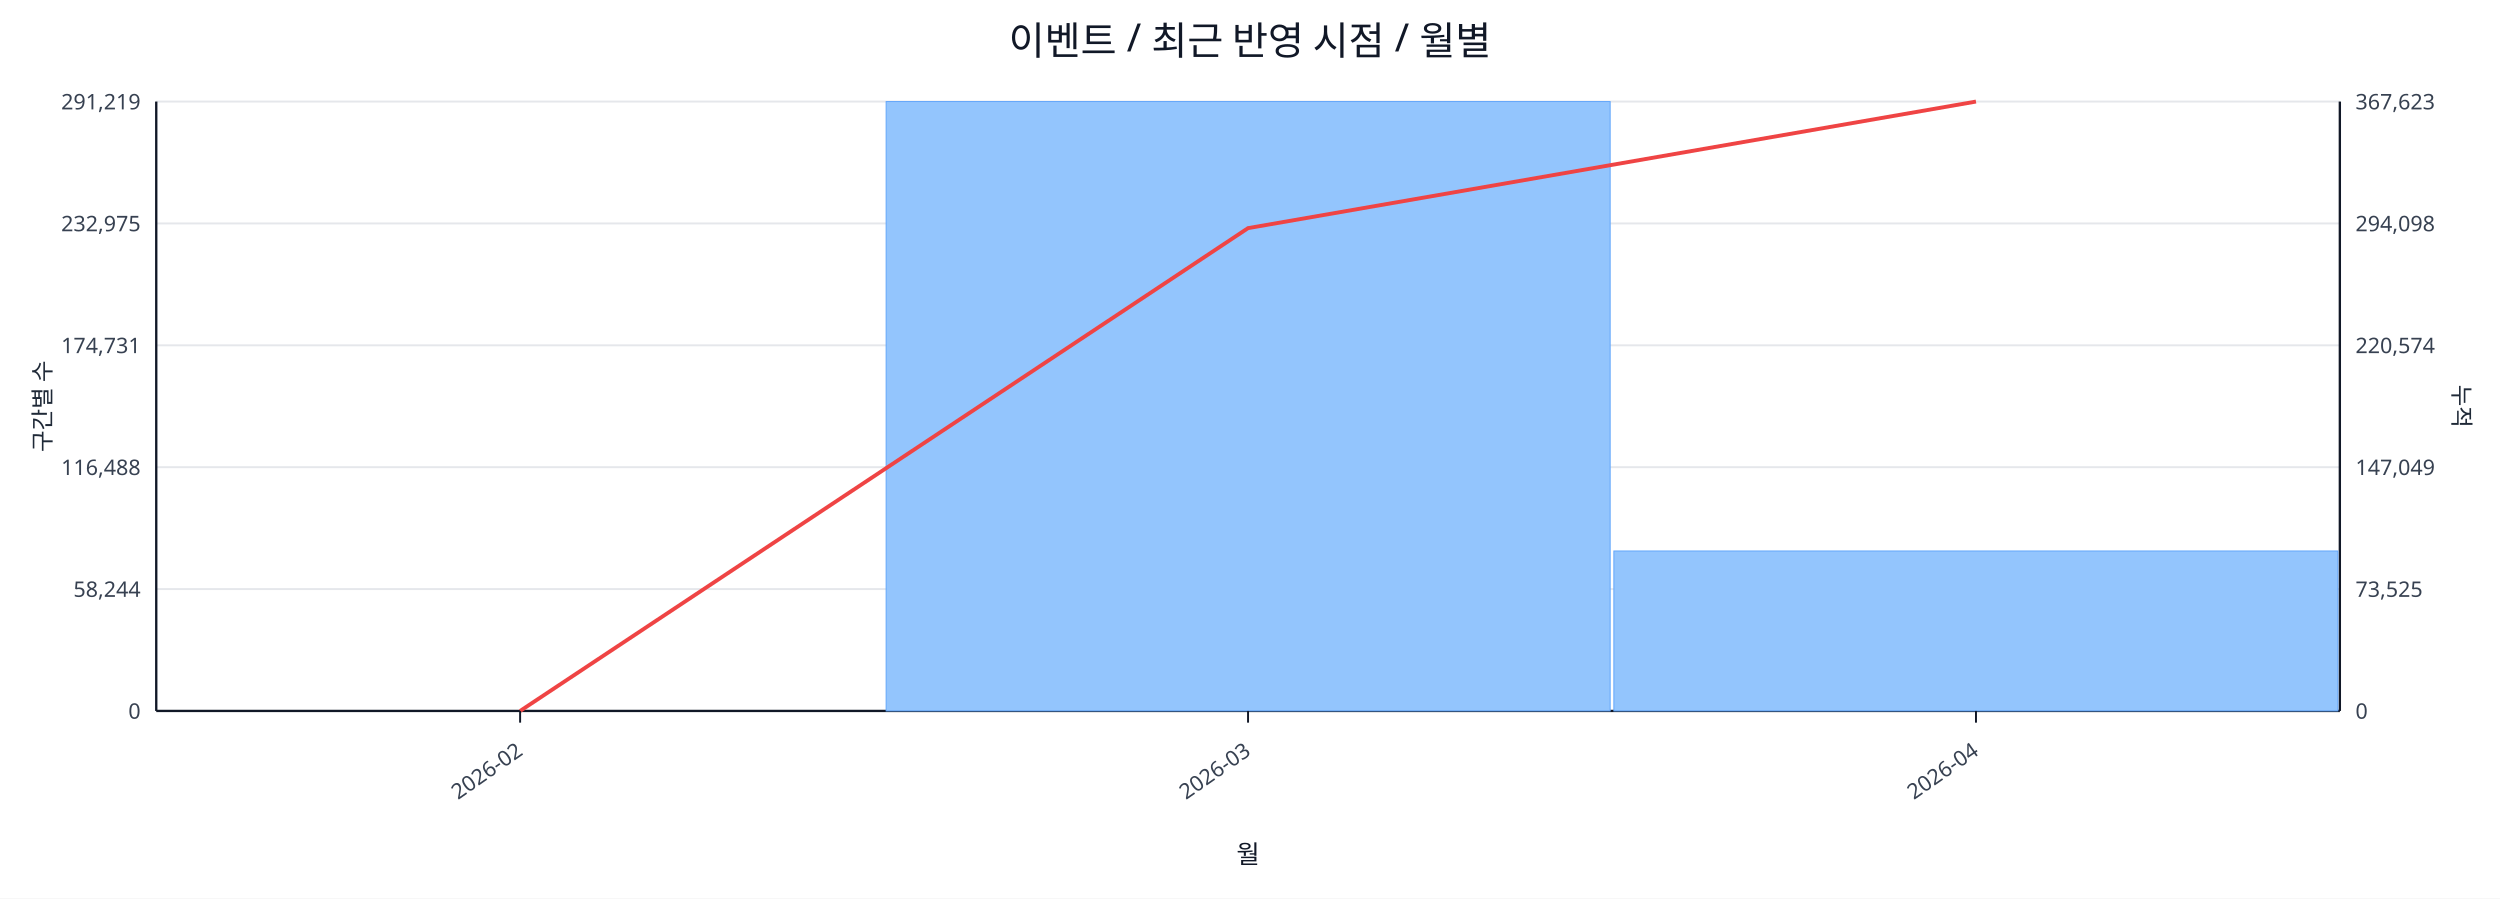
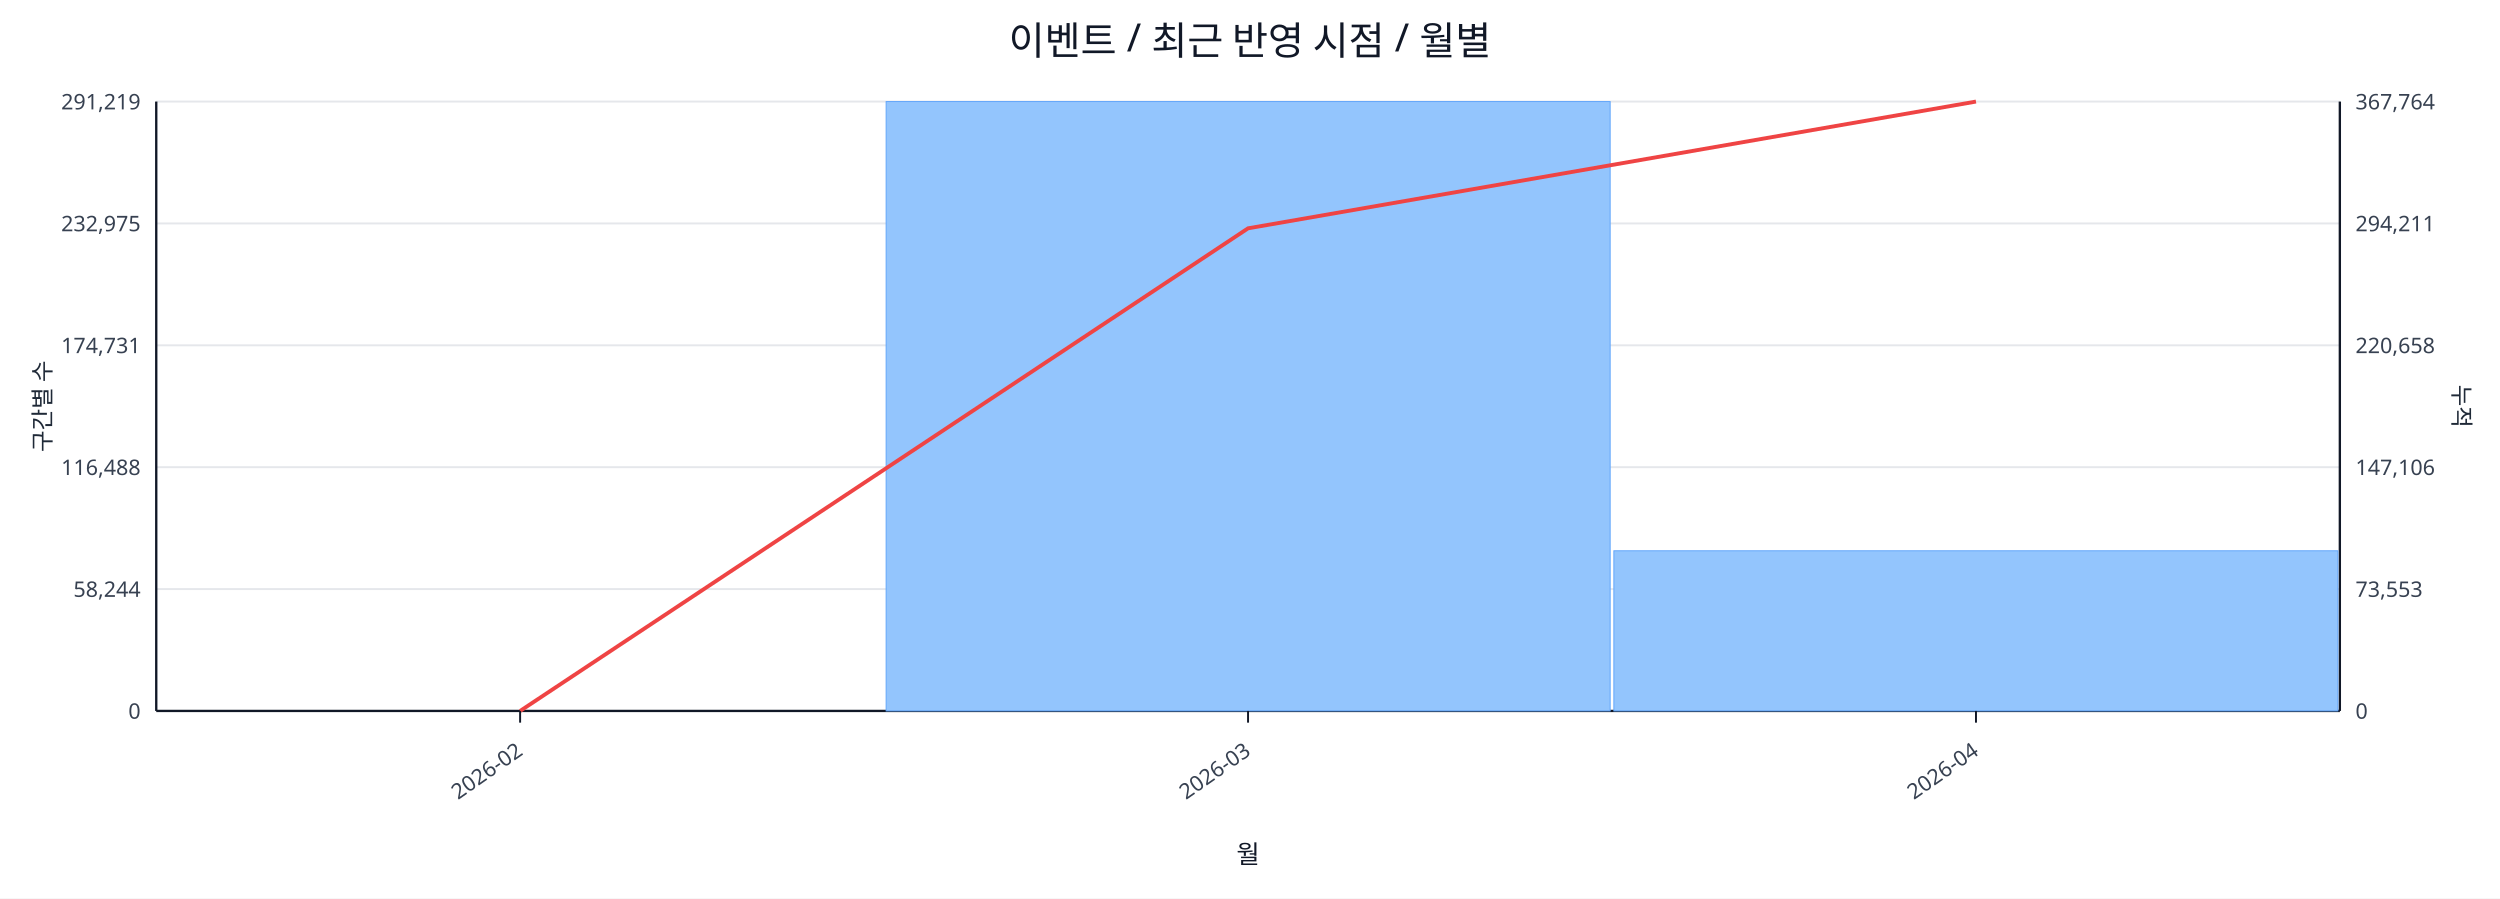
<svg xmlns="http://www.w3.org/2000/svg" width="1280" height="460" viewBox="0 0 1280 460">
  <rect x="0" y="0" width="100%" height="100%" fill="#ffffff" />
  <text x="640.0" y="28" font-size="20" text-anchor="middle" font-family="sans-serif" fill="#111827">이벤트 / 최근 반영 시점 / 월별</text>
  <line x1="80.0" y1="52.0" x2="1198.0" y2="52.0" stroke="#e5e7eb" stroke-width="1" />
  <text x="72.0" y="56.0" font-size="11" text-anchor="end" font-family="sans-serif" fill="#374151">291,219</text>
-   <text x="1206.0" y="56.0" font-size="11" text-anchor="start" font-family="sans-serif" fill="#374151">367,623</text>
+   <text x="1206.0" y="56.0" font-size="11" text-anchor="start" font-family="sans-serif" fill="#374151">367,764</text>
  <line x1="80.0" y1="114.4" x2="1198.0" y2="114.4" stroke="#e5e7eb" stroke-width="1" />
  <text x="72.0" y="118.4" font-size="11" text-anchor="end" font-family="sans-serif" fill="#374151">232,975</text>
-   <text x="1206.0" y="118.4" font-size="11" text-anchor="start" font-family="sans-serif" fill="#374151">294,098</text>
+   <text x="1206.0" y="118.4" font-size="11" text-anchor="start" font-family="sans-serif" fill="#374151">294,211</text>
  <line x1="80.0" y1="176.8" x2="1198.0" y2="176.8" stroke="#e5e7eb" stroke-width="1" />
  <text x="72.0" y="180.8" font-size="11" text-anchor="end" font-family="sans-serif" fill="#374151">174,731</text>
-   <text x="1206.0" y="180.8" font-size="11" text-anchor="start" font-family="sans-serif" fill="#374151">220,574</text>
+   <text x="1206.0" y="180.8" font-size="11" text-anchor="start" font-family="sans-serif" fill="#374151">220,658</text>
  <line x1="80.0" y1="239.2" x2="1198.0" y2="239.2" stroke="#e5e7eb" stroke-width="1" />
  <text x="72.0" y="243.2" font-size="11" text-anchor="end" font-family="sans-serif" fill="#374151">116,488</text>
-   <text x="1206.0" y="243.2" font-size="11" text-anchor="start" font-family="sans-serif" fill="#374151">147,049</text>
+   <text x="1206.0" y="243.2" font-size="11" text-anchor="start" font-family="sans-serif" fill="#374151">147,106</text>
  <line x1="80.0" y1="301.6" x2="1198.0" y2="301.6" stroke="#e5e7eb" stroke-width="1" />
  <text x="72.0" y="305.6" font-size="11" text-anchor="end" font-family="sans-serif" fill="#374151">58,244</text>
-   <text x="1206.0" y="305.6" font-size="11" text-anchor="start" font-family="sans-serif" fill="#374151">73,525</text>
+   <text x="1206.0" y="305.6" font-size="11" text-anchor="start" font-family="sans-serif" fill="#374151">73,553</text>
  <line x1="80.0" y1="364.0" x2="1198.0" y2="364.0" stroke="#e5e7eb" stroke-width="1" />
  <text x="72.0" y="368.0" font-size="11" text-anchor="end" font-family="sans-serif" fill="#374151">0</text>
  <text x="1206.0" y="368.0" font-size="11" text-anchor="start" font-family="sans-serif" fill="#374151">0</text>
  <line x1="80.0" y1="364.0" x2="1198.0" y2="364.0" stroke="#111827" stroke-width="1.2" />
  <line x1="80.0" y1="52.0" x2="80.0" y2="364.0" stroke="#111827" stroke-width="1.2" />
  <line x1="1198.0" y1="52.0" x2="1198.0" y2="364.0" stroke="#111827" stroke-width="1.2" />
  <rect x="81.0" y="364.0" width="370.7" height="0.0" fill="#93c5fd" stroke="#60a5fa" stroke-width="0.5" />
  <rect x="453.7" y="52.0" width="370.7" height="312.0" fill="#93c5fd" stroke="#60a5fa" stroke-width="0.5" />
-   <rect x="826.3" y="282.1" width="370.7" height="81.9" fill="#93c5fd" stroke="#60a5fa" stroke-width="0.5" />
-   <polyline fill="none" stroke="#ef4444" stroke-width="2" points="266.3,364.0 639.0,116.8 1011.7,52.0" />
+   <rect x="826.3" y="282.0" width="370.7" height="82.0" fill="#93c5fd" stroke="#60a5fa" stroke-width="0.5" />
+   <polyline fill="none" stroke="#ef4444" stroke-width="2" points="266.3,364.0 639.0,116.9 1011.7,52.0" />
  <line x1="266.3" y1="364.0" x2="266.3" y2="370.0" stroke="#111827" stroke-width="1" />
  <text x="268.3" y="386.0" font-size="11" text-anchor="end" transform="rotate(-35 268.3 386.0)" font-family="sans-serif" fill="#374151">2026-02</text>
  <line x1="639.0" y1="364.0" x2="639.0" y2="370.0" stroke="#111827" stroke-width="1" />
  <text x="641.0" y="386.0" font-size="11" text-anchor="end" transform="rotate(-35 641.0 386.0)" font-family="sans-serif" fill="#374151">2026-03</text>
  <line x1="1011.7" y1="364.0" x2="1011.7" y2="370.0" stroke="#111827" stroke-width="1" />
  <text x="1013.7" y="386.0" font-size="11" text-anchor="end" transform="rotate(-35 1013.7 386.0)" font-family="sans-serif" fill="#374151">2026-04</text>
  <text x="26" y="208.0" font-size="12" transform="rotate(-90 26 208.0)" text-anchor="middle" font-family="sans-serif" fill="#1f2937">구간별 수</text>
  <text x="1256.0" y="208.0" font-size="12" transform="rotate(90 1256.0 208.0)" text-anchor="middle" font-family="sans-serif" fill="#1f2937">누적</text>
  <text x="639.0" y="442.0" font-size="13" text-anchor="middle" font-family="sans-serif" fill="#111827">월</text>
</svg>
